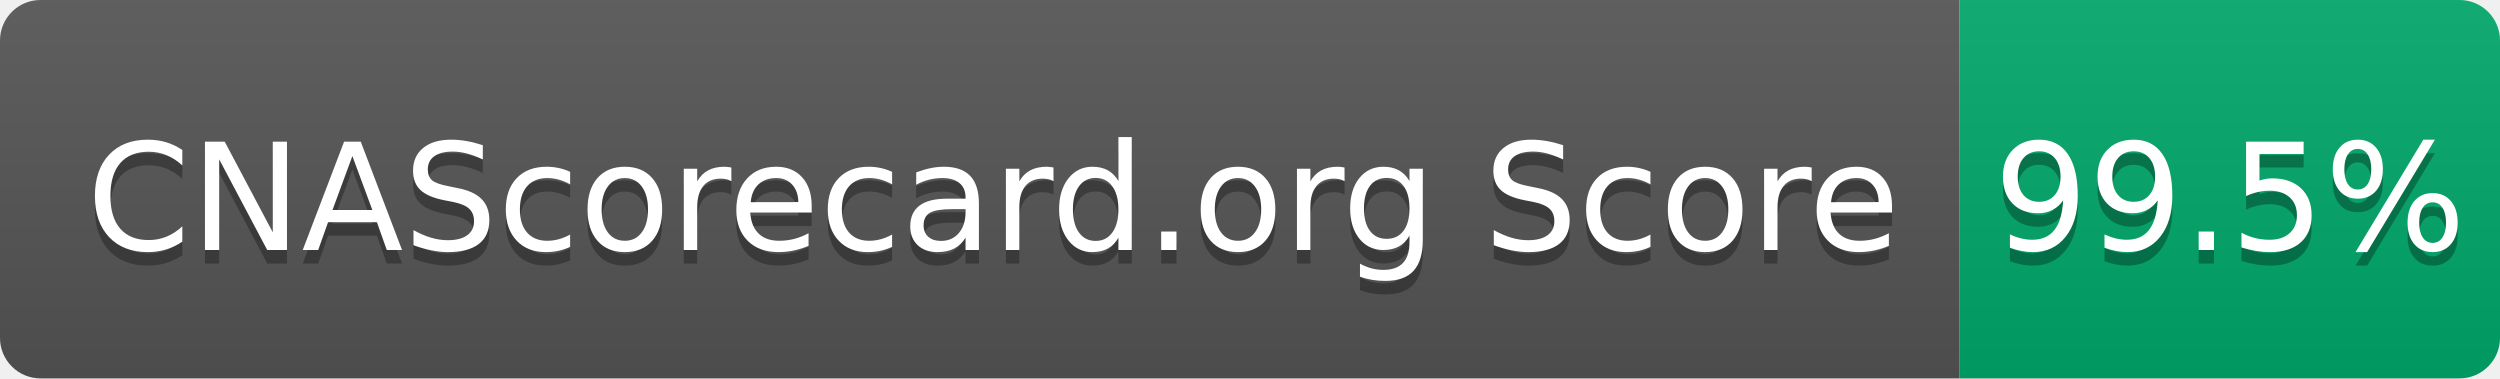
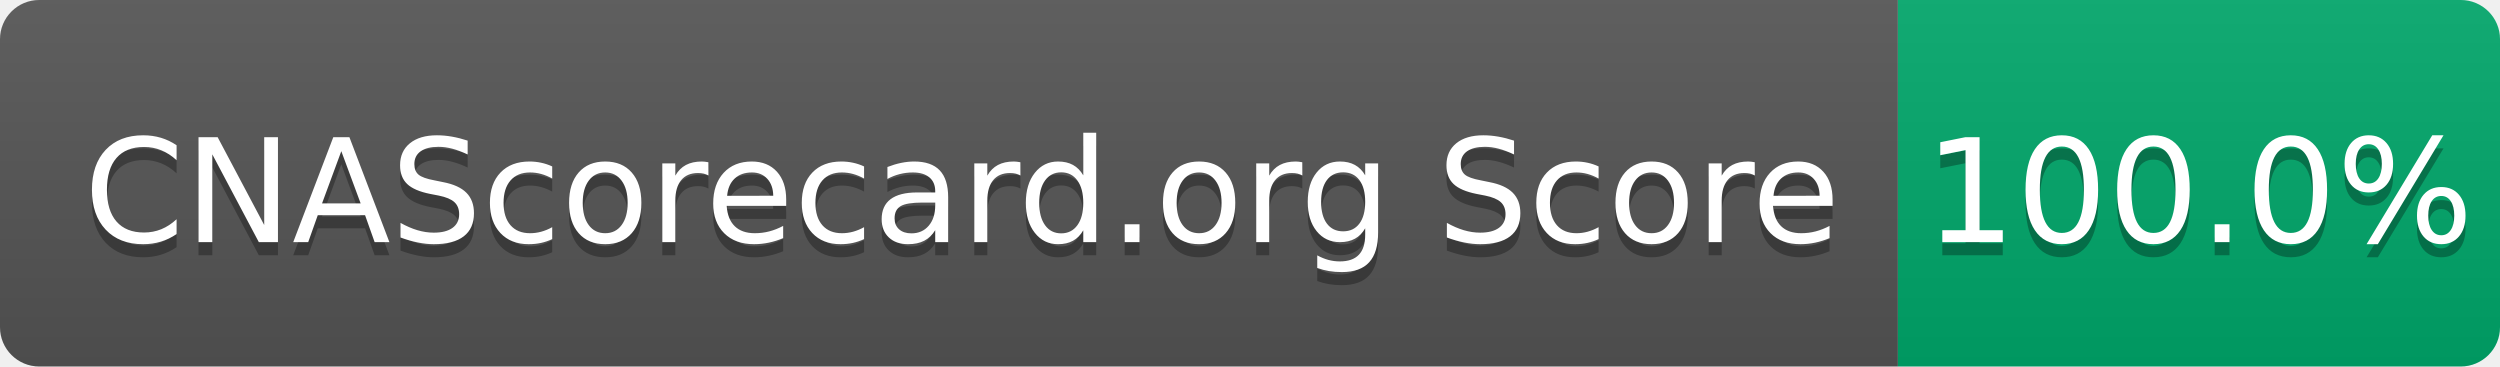
- <svg xmlns="http://www.w3.org/2000/svg" width="185" height="28" role="img" aria-label="CNAScorecard.org Score: 99.5%">
+ <svg xmlns="http://www.w3.org/2000/svg" width="191" height="28" role="img" aria-label="CNAScorecard.org Score: 100.0%">
  <linearGradient id="s" x2="0" y2="100%">
    <stop offset="0" stop-color="#bbb" stop-opacity=".1" />
    <stop offset="1" stop-opacity=".1" />
  </linearGradient>
  <clipPath id="r">
-     <rect width="185" height="28" rx="3" fill="#fff" />
+     <rect width="191" height="28" rx="3" fill="#fff" />
  </clipPath>
  <g clip-path="url(#r)">
    <rect width="145" height="28" fill="#555" />
-     <rect x="145" width="40" height="28" fill="#00A86B" />
-     <rect width="185" height="28" fill="url(#s)" />
+     <rect x="145" width="46" height="28" fill="#00A86B" />
+     <rect width="191" height="28" fill="url(#s)" />
  </g>
  <g fill="#fff" text-anchor="middle" font-family="Verdana,Geneva,DejaVu Sans,sans-serif" text-rendering="geometricPrecision" font-size="110">
    <text aria-hidden="true" x="735" y="195" fill="#010101" fill-opacity=".3" transform="scale(.1)" textLength="1350">CNAScorecard.org Score</text>
    <text x="735" y="185" transform="scale(.1)" fill="#fff" textLength="1350">CNAScorecard.org Score</text>
-     <text aria-hidden="true" x="1650" y="195" fill="#010101" fill-opacity=".3" transform="scale(.1)" textLength="300">99.5%</text>
-     <text x="1650" y="185" transform="scale(.1)" fill="#fff" textLength="300">99.5%</text>
+     <text aria-hidden="true" x="1680" y="195" fill="#010101" fill-opacity=".3" transform="scale(.1)" textLength="360">100.0%</text>
+     <text x="1680" y="185" transform="scale(.1)" fill="#fff" textLength="360">100.0%</text>
  </g>
</svg>
